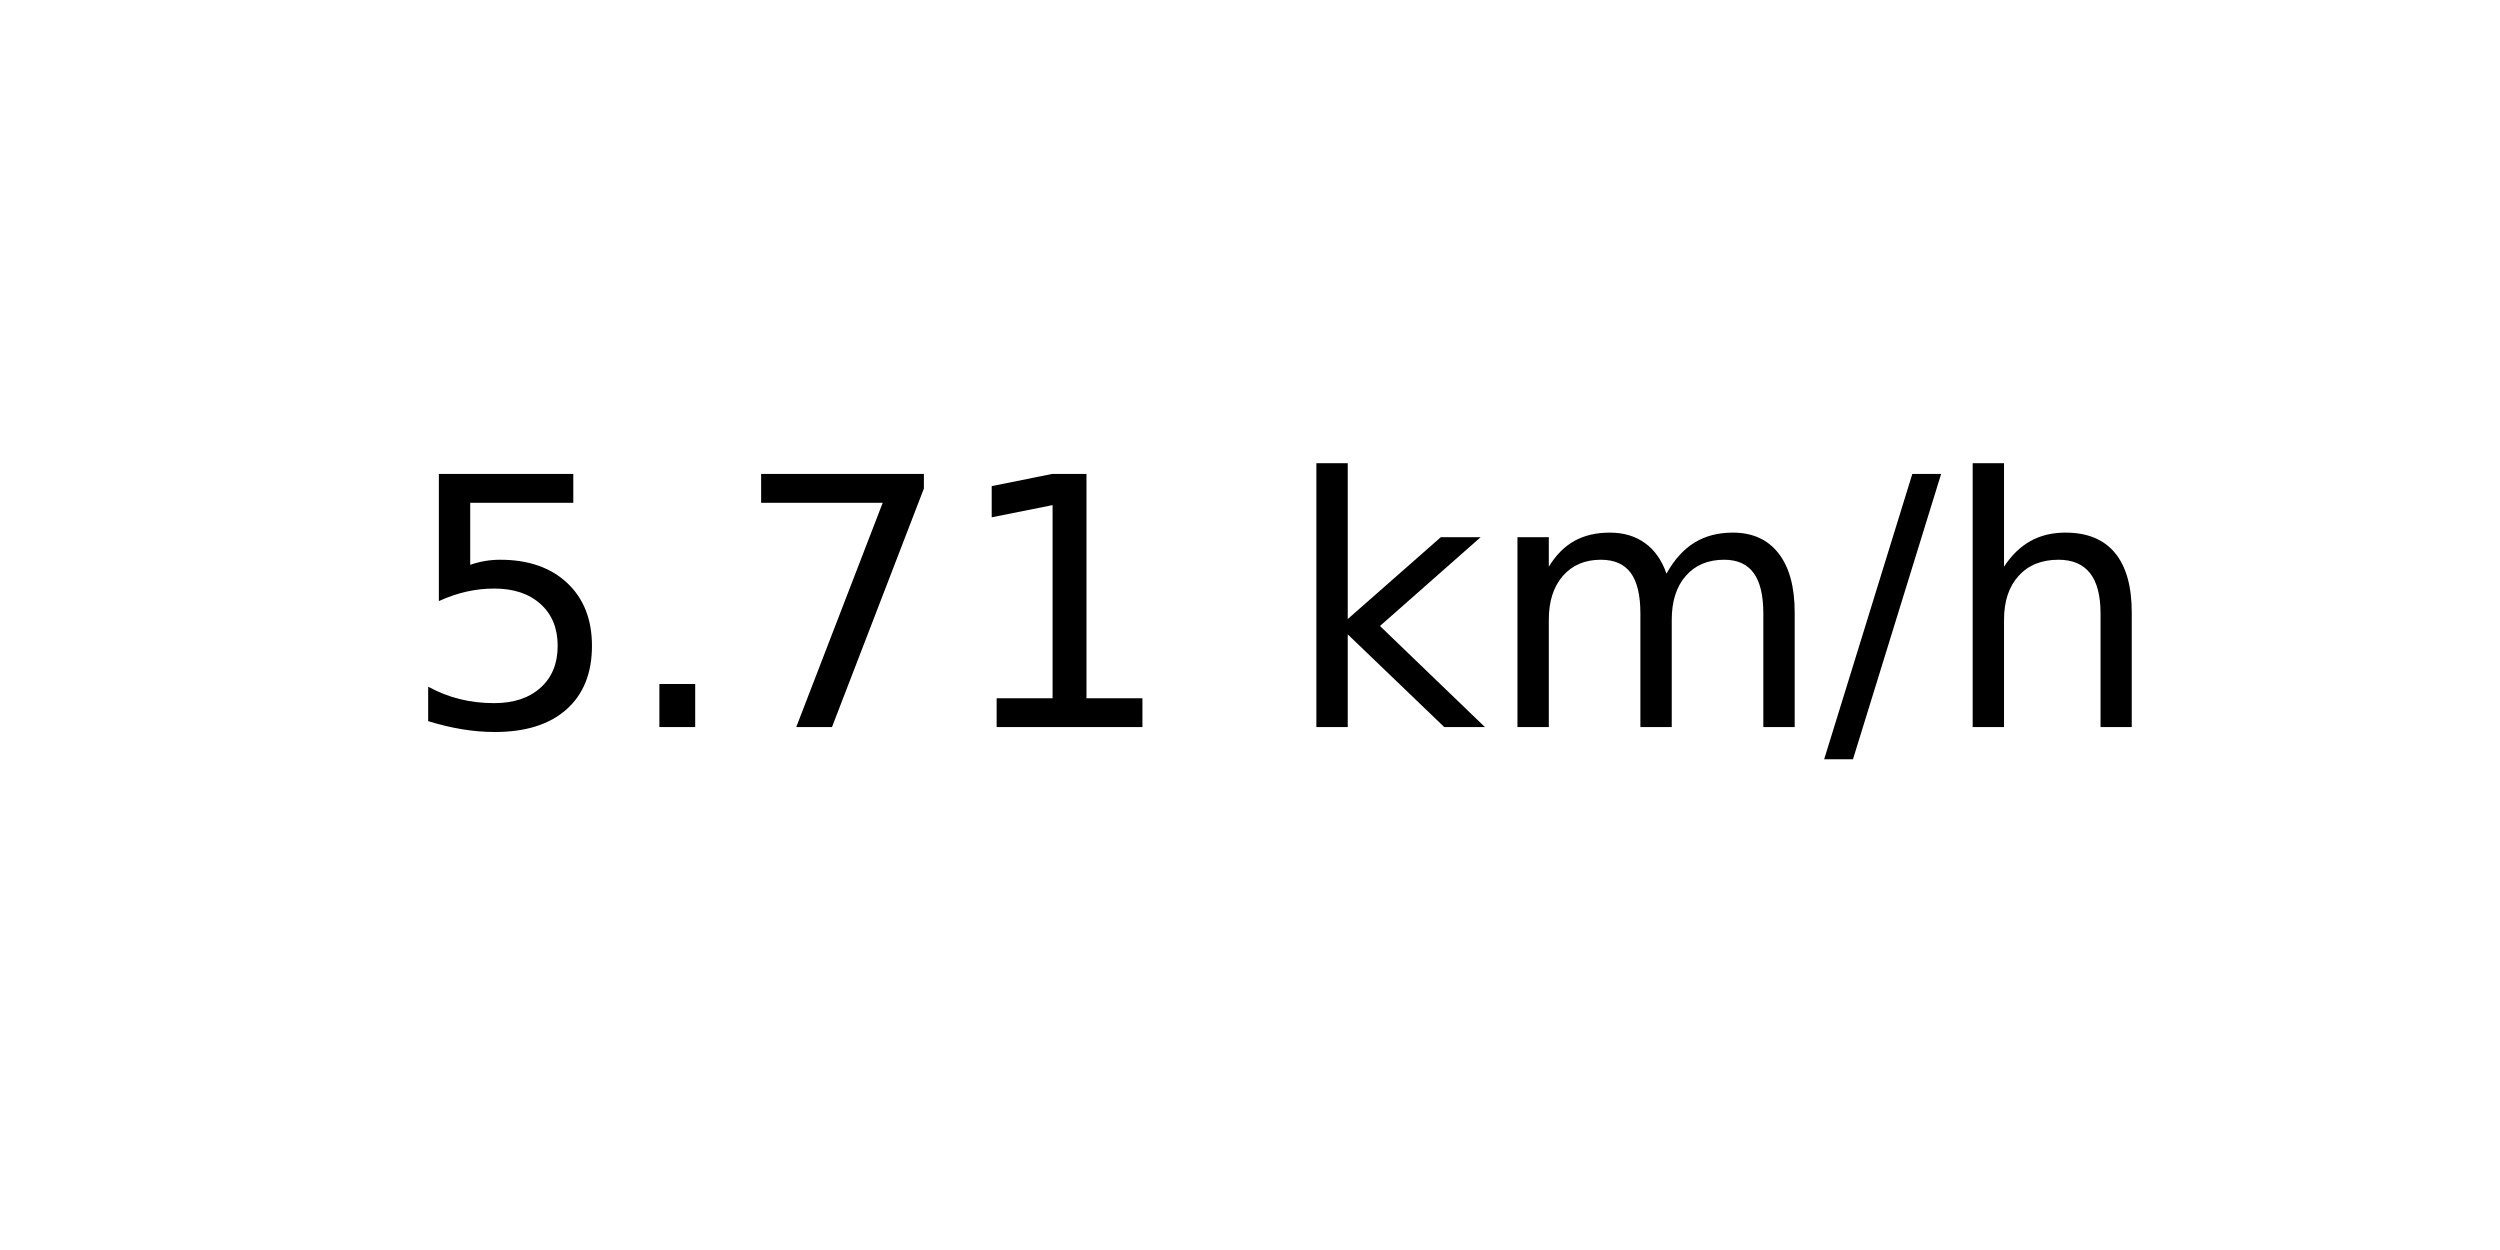
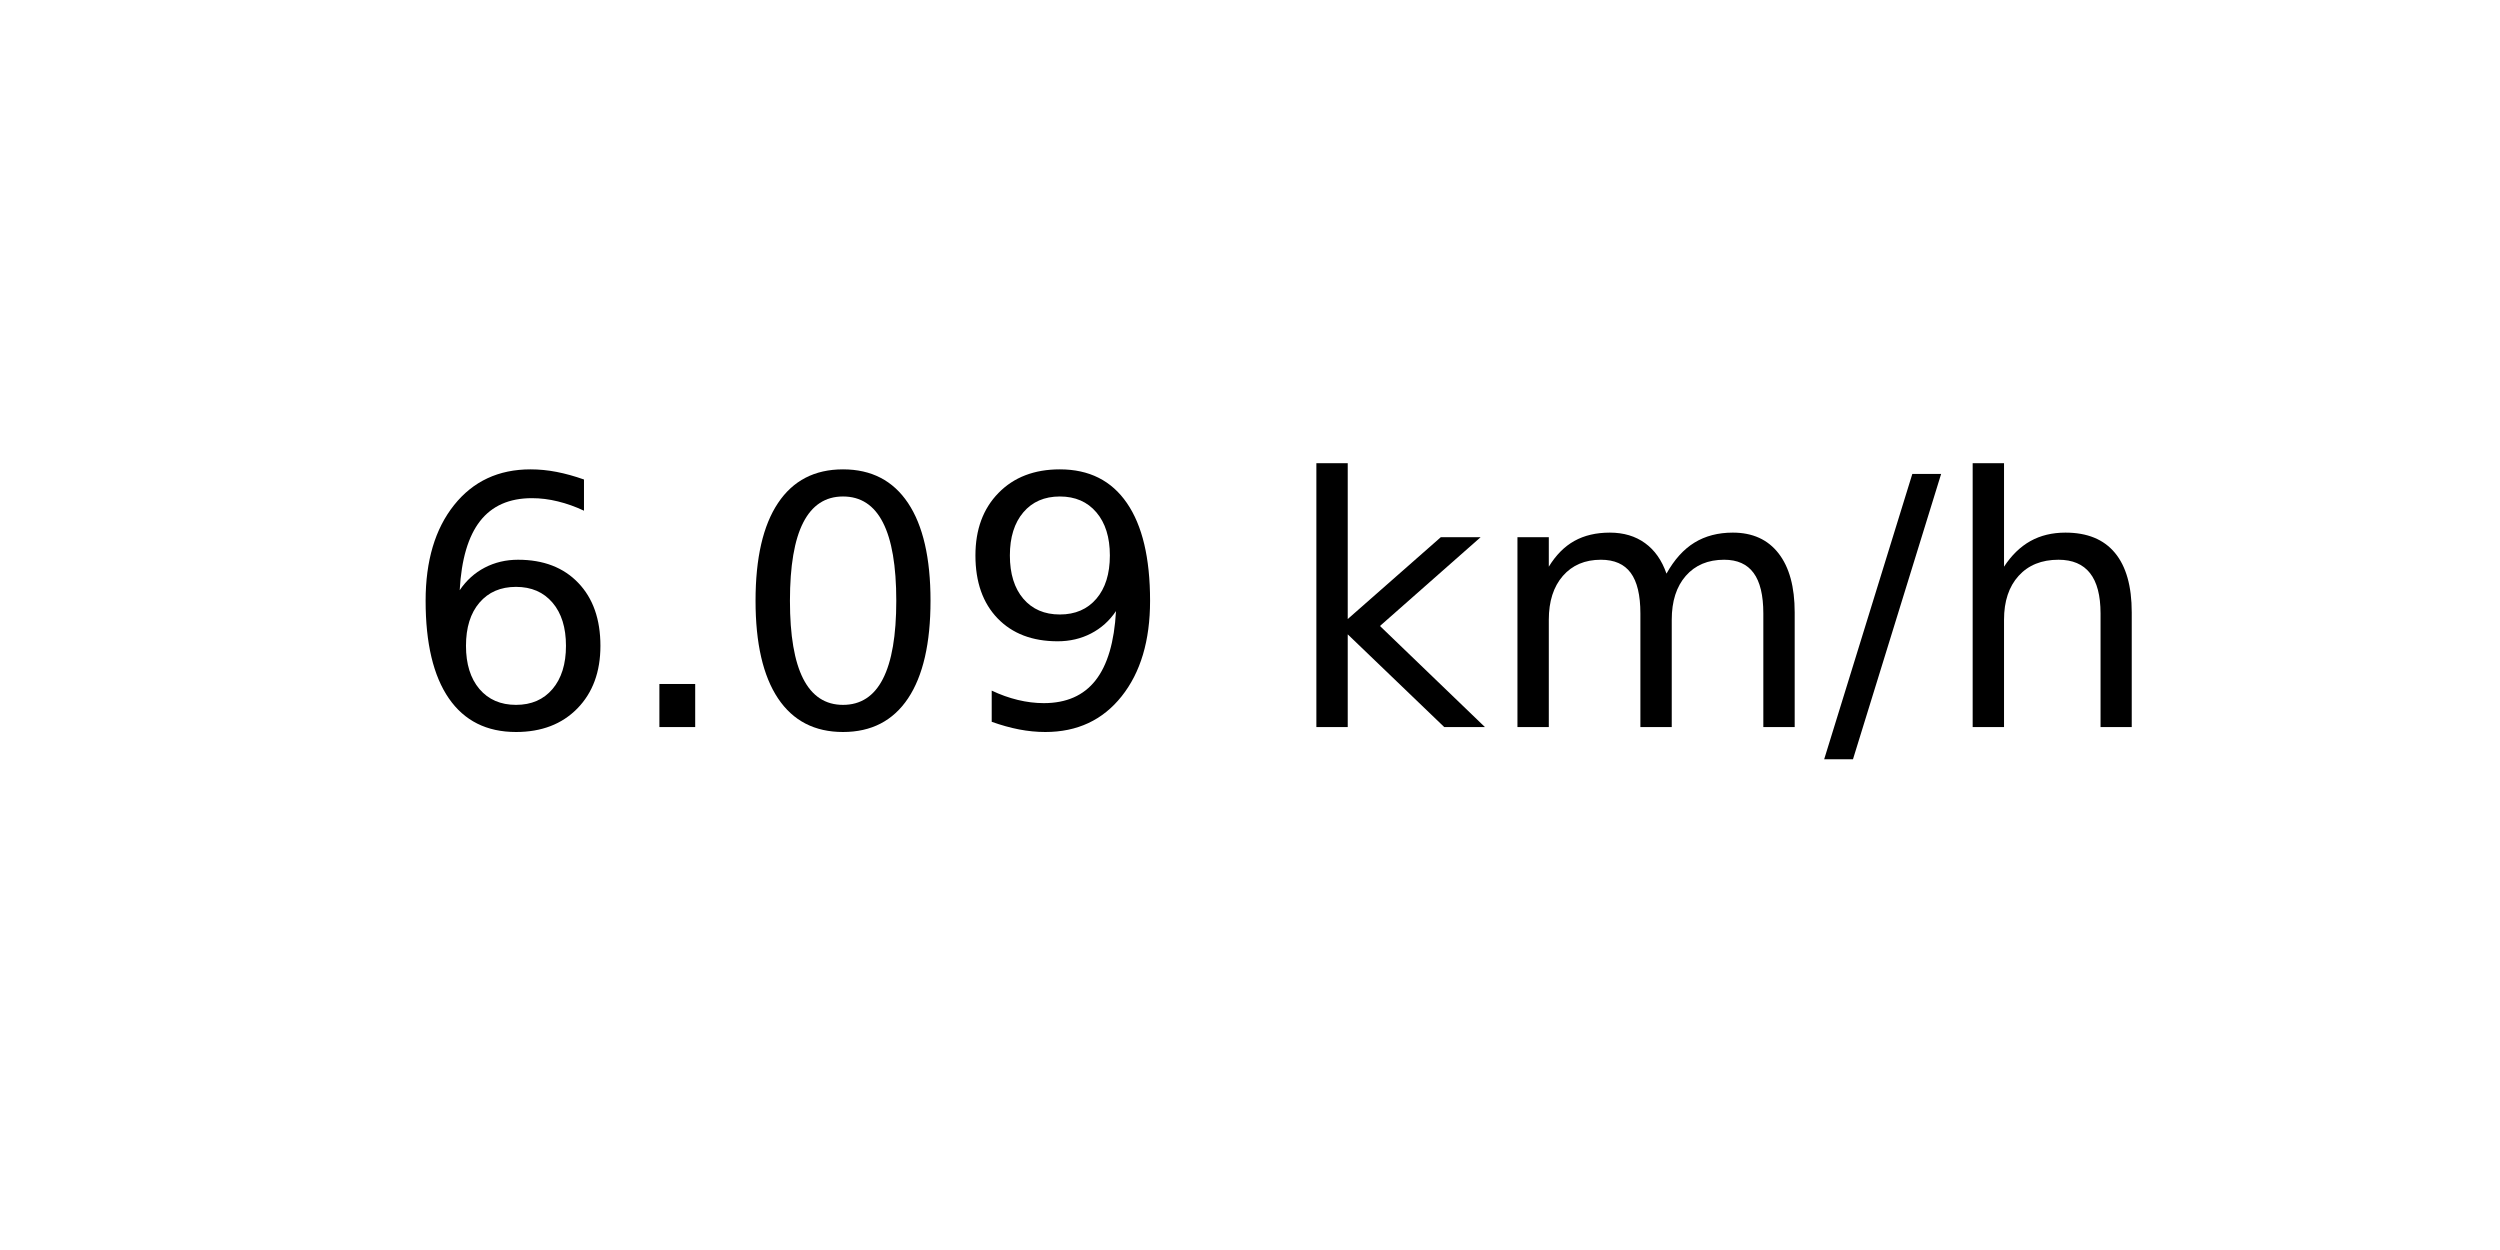
<svg xmlns="http://www.w3.org/2000/svg" xmlns:xlink="http://www.w3.org/1999/xlink" width="72pt" height="36pt" viewBox="0 0 72 36" version="1.1">
  <defs>
    <style type="text/css">*{stroke-linejoin: round; stroke-linecap: butt}</style>
  </defs>
  <g id="figure_1">
    <g id="axes_1">
      <g id="text_1">
        <g transform="translate(11.55937 20.93937) scale(0.1 -0.1)">
          <defs>
-             <path id="DejaVuSans-35" d="M 691 4666  L 3169 4666  L 3169 4134  L 1269 4134  L 1269 2991  Q 1406 3038 1543 3061  Q 1681 3084 1819 3084  Q 2600 3084 3056 2656  Q 3513 2228 3513 1497  Q 3513 744 3044 326  Q 2575 -91 1722 -91  Q 1428 -91 1123 -41  Q 819 9 494 109  L 494 744  Q 775 591 1075 516  Q 1375 441 1709 441  Q 2250 441 2565 725  Q 2881 1009 2881 1497  Q 2881 1984 2565 2268  Q 2250 2553 1709 2553  Q 1456 2553 1204 2497  Q 953 2441 691 2322  L 691 4666  z " transform="scale(0.015625)" />
+             <path id="DejaVuSans-36" d="M 2113 2584  Q 1688 2584 1439 2293  Q 1191 2003 1191 1497  Q 1191 994 1439 701  Q 1688 409 2113 409  Q 2538 409 2786 701  Q 3034 994 3034 1497  Q 3034 2003 2786 2293  Q 2538 2584 2113 2584  z M 3366 4563  L 3366 3988  Q 3128 4100 2886 4159  Q 2644 4219 2406 4219  Q 1781 4219 1451 3797  Q 1122 3375 1075 2522  Q 1259 2794 1537 2939  Q 1816 3084 2150 3084  Q 2853 3084 3261 2657  Q 3669 2231 3669 1497  Q 3669 778 3244 343  Q 2819 -91 2113 -91  Q 1303 -91 875 529  Q 447 1150 447 2328  Q 447 3434 972 4092  Q 1497 4750 2381 4750  Q 2619 4750 2861 4703  Q 3103 4656 3366 4563  z " transform="scale(0.015625)" />
            <path id="DejaVuSans-2e" d="M 684 794  L 1344 794  L 1344 0  L 684 0  L 684 794  z " transform="scale(0.015625)" />
-             <path id="DejaVuSans-37" d="M 525 4666  L 3525 4666  L 3525 4397  L 1831 0  L 1172 0  L 2766 4134  L 525 4134  L 525 4666  z " transform="scale(0.015625)" />
-             <path id="DejaVuSans-31" d="M 794 531  L 1825 531  L 1825 4091  L 703 3866  L 703 4441  L 1819 4666  L 2450 4666  L 2450 531  L 3481 531  L 3481 0  L 794 0  L 794 531  z " transform="scale(0.015625)" />
+             <path id="DejaVuSans-30" d="M 2034 4250  Q 1547 4250 1301 3770  Q 1056 3291 1056 2328  Q 1056 1369 1301 889  Q 1547 409 2034 409  Q 2525 409 2770 889  Q 3016 1369 3016 2328  Q 3016 3291 2770 3770  Q 2525 4250 2034 4250  z M 2034 4750  Q 2819 4750 3233 4129  Q 3647 3509 3647 2328  Q 3647 1150 3233 529  Q 2819 -91 2034 -91  Q 1250 -91 836 529  Q 422 1150 422 2328  Q 422 3509 836 4129  Q 1250 4750 2034 4750  z " transform="scale(0.015625)" />
+             <path id="DejaVuSans-39" d="M 703 97  L 703 672  Q 941 559 1184 500  Q 1428 441 1663 441  Q 2288 441 2617 861  Q 2947 1281 2994 2138  Q 2813 1869 2534 1725  Q 2256 1581 1919 1581  Q 1219 1581 811 2004  Q 403 2428 403 3163  Q 403 3881 828 4315  Q 1253 4750 1959 4750  Q 2769 4750 3195 4129  Q 3622 3509 3622 2328  Q 3622 1225 3098 567  Q 2575 -91 1691 -91  Q 1453 -91 1209 -44  Q 966 3 703 97  z M 1959 2075  Q 2384 2075 2632 2365  Q 2881 2656 2881 3163  Q 2881 3666 2632 3958  Q 2384 4250 1959 4250  Q 1534 4250 1286 3958  Q 1038 3666 1038 3163  Q 1038 2656 1286 2365  Q 1534 2075 1959 2075  z " transform="scale(0.015625)" />
            <path id="DejaVuSans-20" transform="scale(0.015625)" />
            <path id="DejaVuSans-6b" d="M 581 4863  L 1159 4863  L 1159 1991  L 2875 3500  L 3609 3500  L 1753 1863  L 3688 0  L 2938 0  L 1159 1709  L 1159 0  L 581 0  L 581 4863  z " transform="scale(0.015625)" />
            <path id="DejaVuSans-6d" d="M 3328 2828  Q 3544 3216 3844 3400  Q 4144 3584 4550 3584  Q 5097 3584 5394 3201  Q 5691 2819 5691 2113  L 5691 0  L 5113 0  L 5113 2094  Q 5113 2597 4934 2840  Q 4756 3084 4391 3084  Q 3944 3084 3684 2787  Q 3425 2491 3425 1978  L 3425 0  L 2847 0  L 2847 2094  Q 2847 2600 2669 2842  Q 2491 3084 2119 3084  Q 1678 3084 1418 2786  Q 1159 2488 1159 1978  L 1159 0  L 581 0  L 581 3500  L 1159 3500  L 1159 2956  Q 1356 3278 1631 3431  Q 1906 3584 2284 3584  Q 2666 3584 2933 3390  Q 3200 3197 3328 2828  z " transform="scale(0.015625)" />
            <path id="DejaVuSans-2f" d="M 1625 4666  L 2156 4666  L 531 -594  L 0 -594  L 1625 4666  z " transform="scale(0.015625)" />
            <path id="DejaVuSans-68" d="M 3513 2113  L 3513 0  L 2938 0  L 2938 2094  Q 2938 2591 2744 2837  Q 2550 3084 2163 3084  Q 1697 3084 1428 2787  Q 1159 2491 1159 1978  L 1159 0  L 581 0  L 581 4863  L 1159 4863  L 1159 2956  Q 1366 3272 1645 3428  Q 1925 3584 2291 3584  Q 2894 3584 3203 3211  Q 3513 2838 3513 2113  z " transform="scale(0.015625)" />
          </defs>
-           <use xlink:href="#DejaVuSans-35" />
+           <use xlink:href="#DejaVuSans-36" />
          <use xlink:href="#DejaVuSans-2e" x="63.623" />
-           <use xlink:href="#DejaVuSans-37" x="95.41" />
-           <use xlink:href="#DejaVuSans-31" x="159.033" />
+           <use xlink:href="#DejaVuSans-30" x="95.41" />
+           <use xlink:href="#DejaVuSans-39" x="159.033" />
          <use xlink:href="#DejaVuSans-20" x="222.656" />
          <use xlink:href="#DejaVuSans-6b" x="254.443" />
          <use xlink:href="#DejaVuSans-6d" x="312.354" />
          <use xlink:href="#DejaVuSans-2f" x="409.766" />
          <use xlink:href="#DejaVuSans-68" x="443.457" />
        </g>
      </g>
    </g>
  </g>
</svg>
